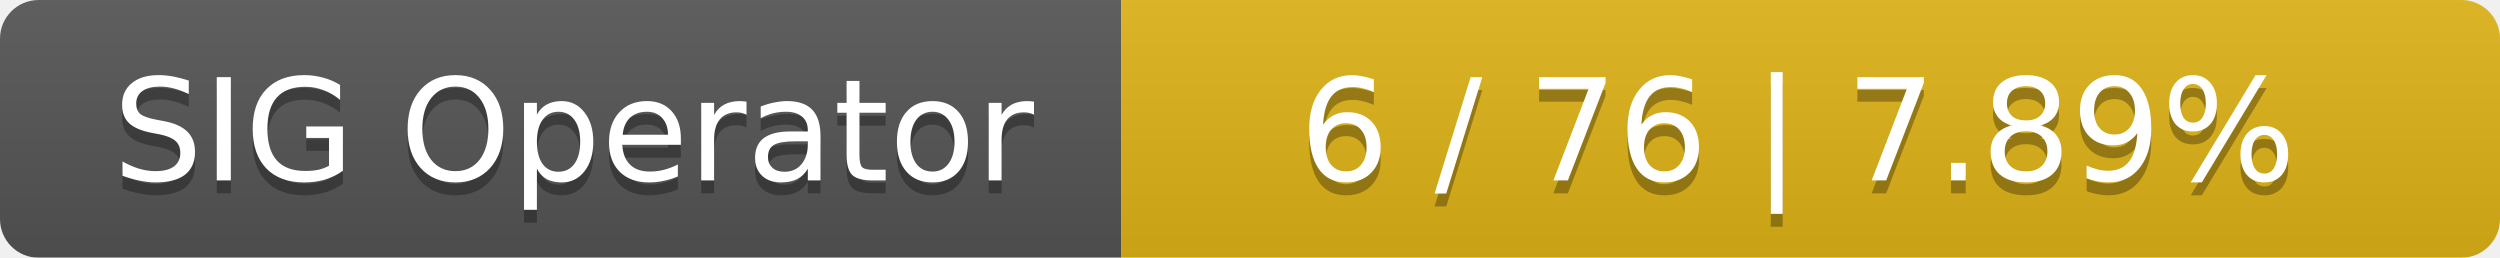
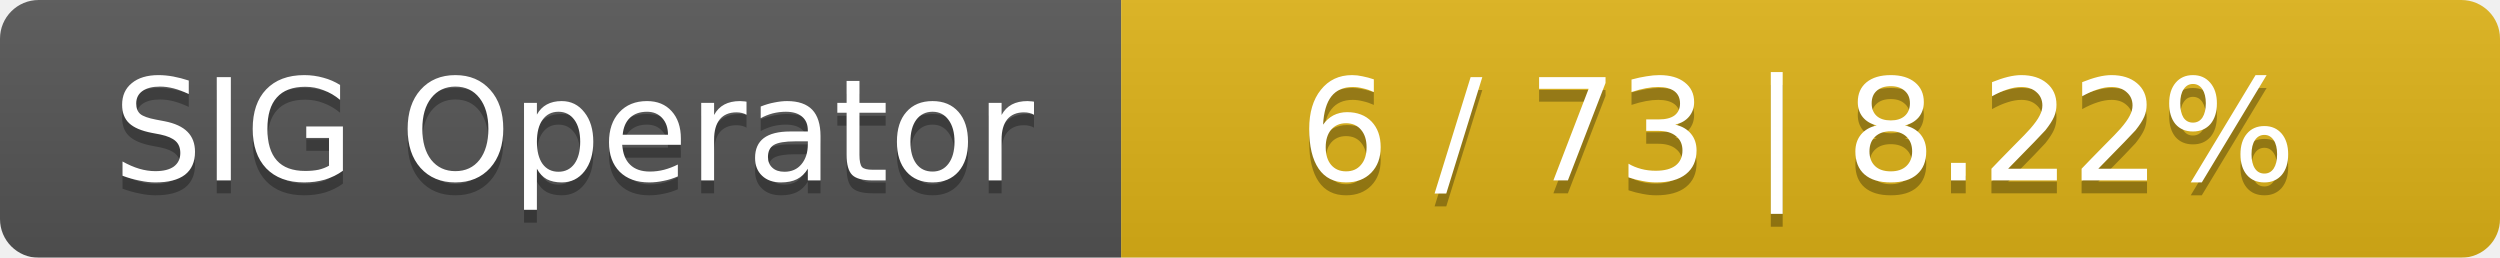
<svg xmlns="http://www.w3.org/2000/svg" width="194" height="20">
  <linearGradient id="smooth" x2="0" y2="100%">
    <stop offset="0" stop-color="#bbb" stop-opacity=".1" />
    <stop offset="1" stop-opacity=".1" />
  </linearGradient>
  <mask id="round">
    <rect width="194" height="20" rx="3" fill="#fff" />
  </mask>
  <g mask="url(#round)">
    <rect width="87" height="20" fill="#555" />
    <rect x="87" width="107" height="20" fill="#dfb317" />
    <rect width="194" height="20" fill="url(#smooth)" />
  </g>
  <g fill="#fff" text-anchor="middle" font-family="DejaVu Sans,Verdana,Geneva,sans-serif" font-size="11">
    <text x="44.5" y="15" fill="#010101" fill-opacity=".3">SIG Operator</text>
    <text x="44.5" y="14">SIG Operator</text>
-     <text x="139.5" y="15" fill="#010101" fill-opacity=".3">6 / 76    |    7.89%</text>
-     <text x="139.5" y="14">6 / 76    |    7.89%</text>
+     <text x="139.5" y="15" fill="#010101" fill-opacity=".3">6 / 73    |    8.22%</text>
+     <text x="139.5" y="14">6 / 73    |    8.22%</text>
  </g>
</svg>
